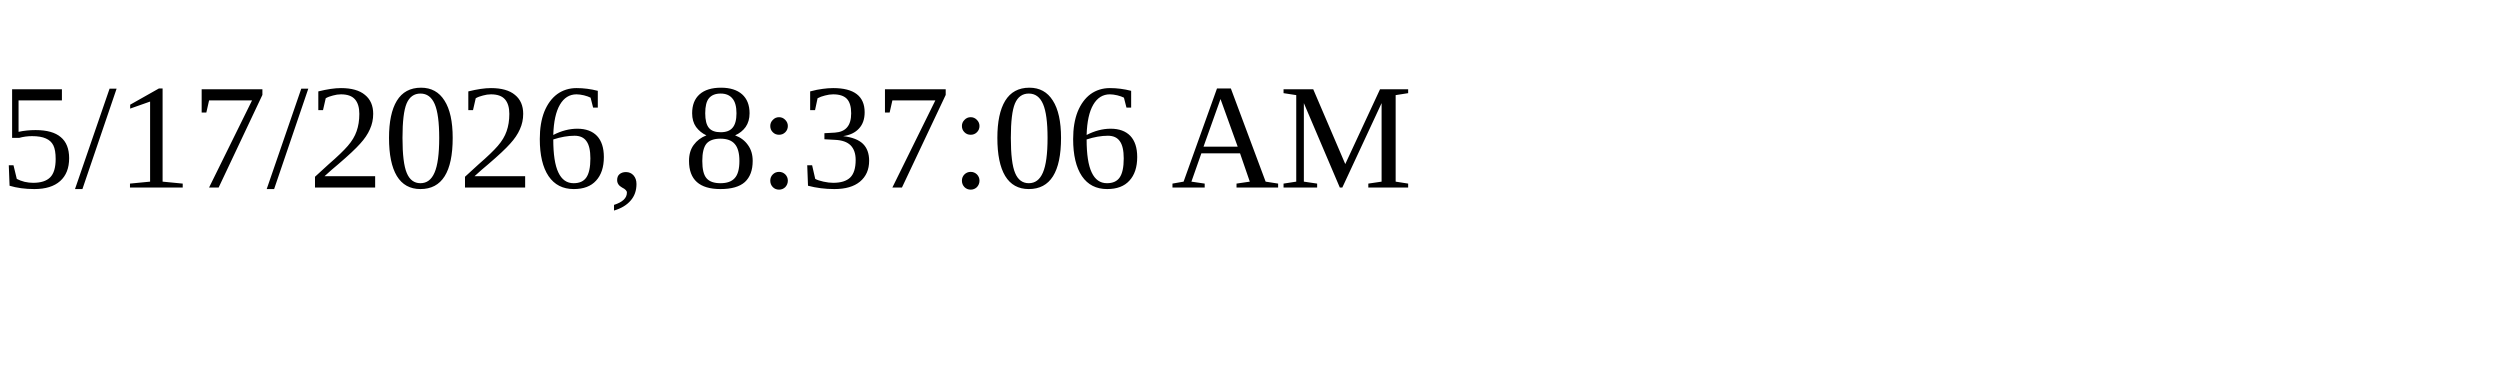
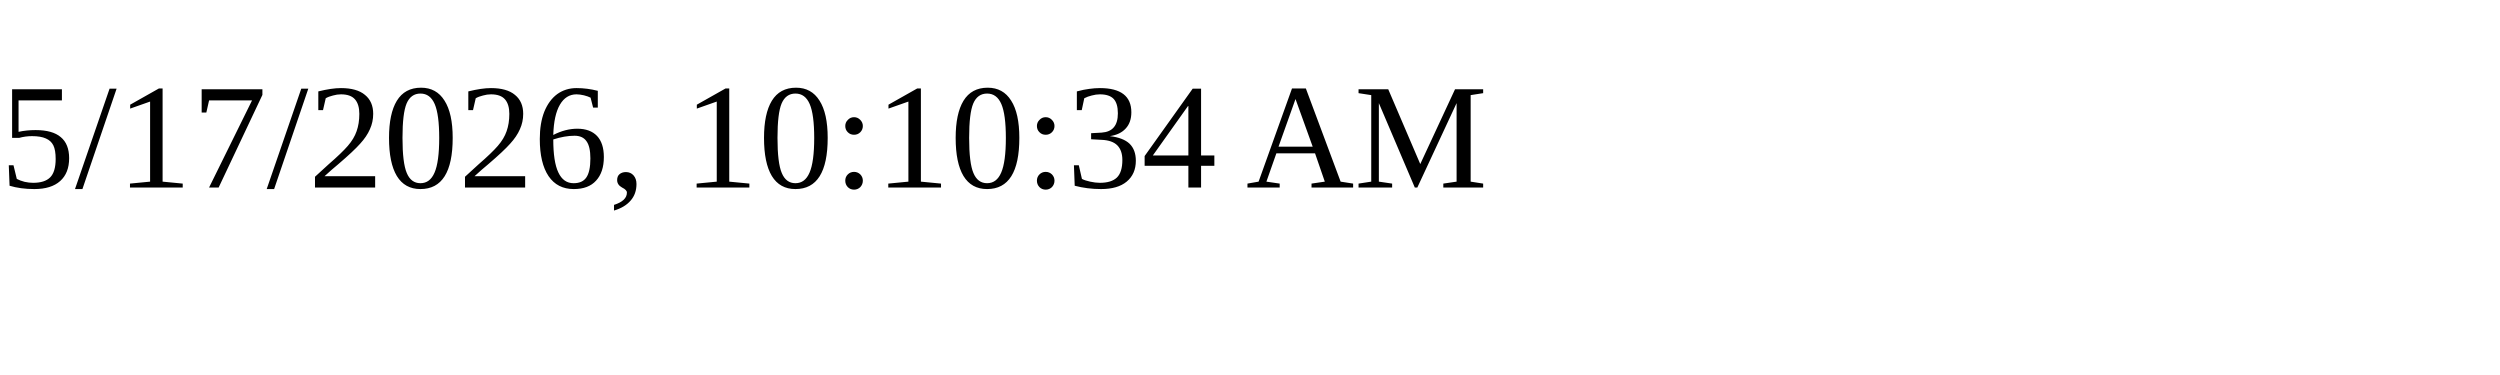
<svg xmlns="http://www.w3.org/2000/svg" height="30" width="200">
-   <text x="0" y="15">5/17/2026, 8:37:06 AM</text>
+   <text x="0" y="15">5/17/2026, 10:10:34 AM</text>
</svg>
